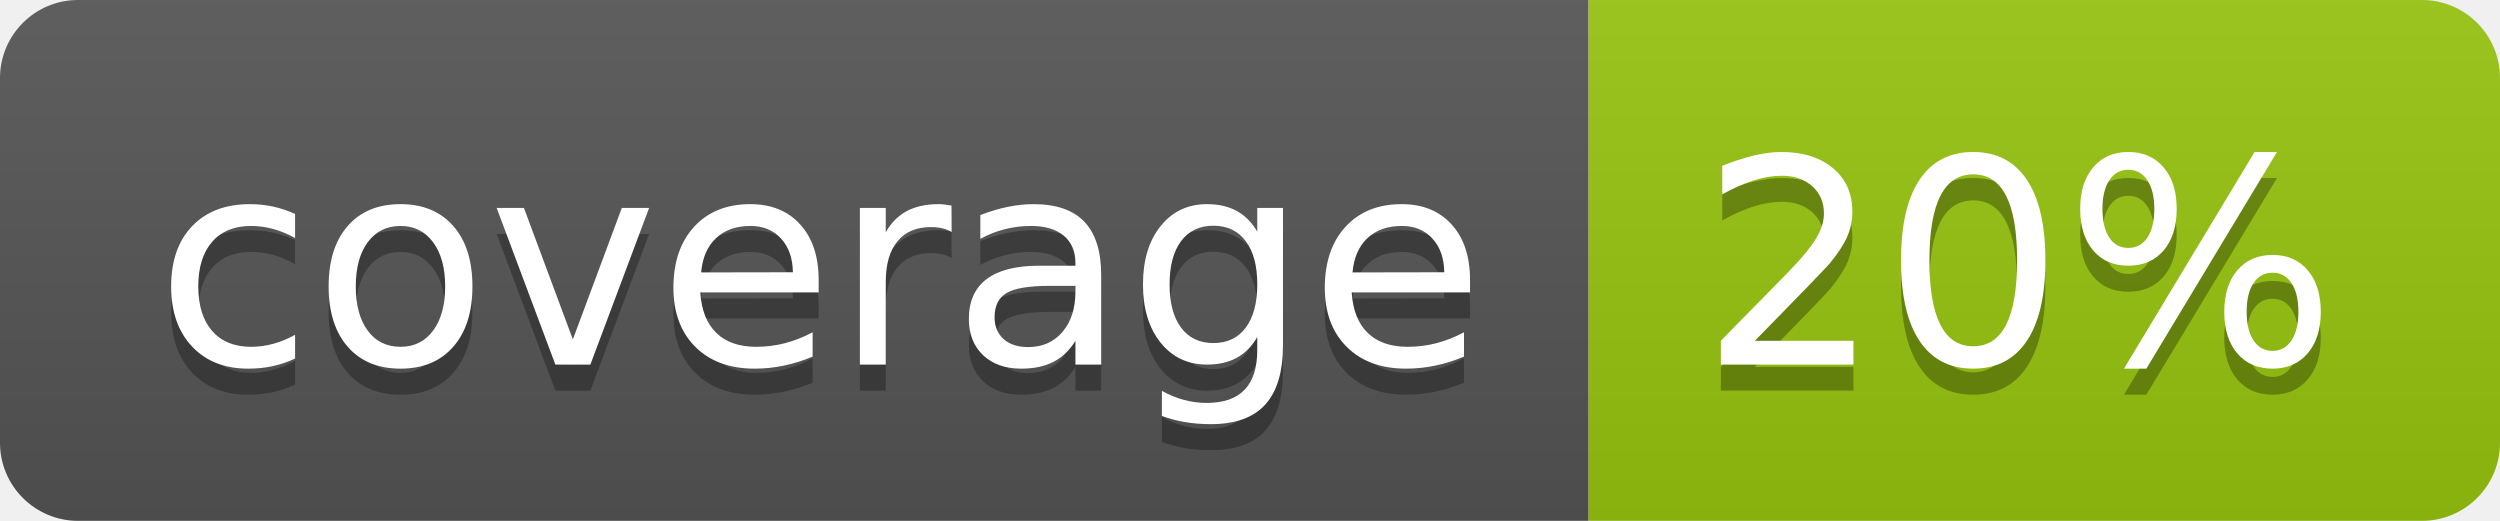
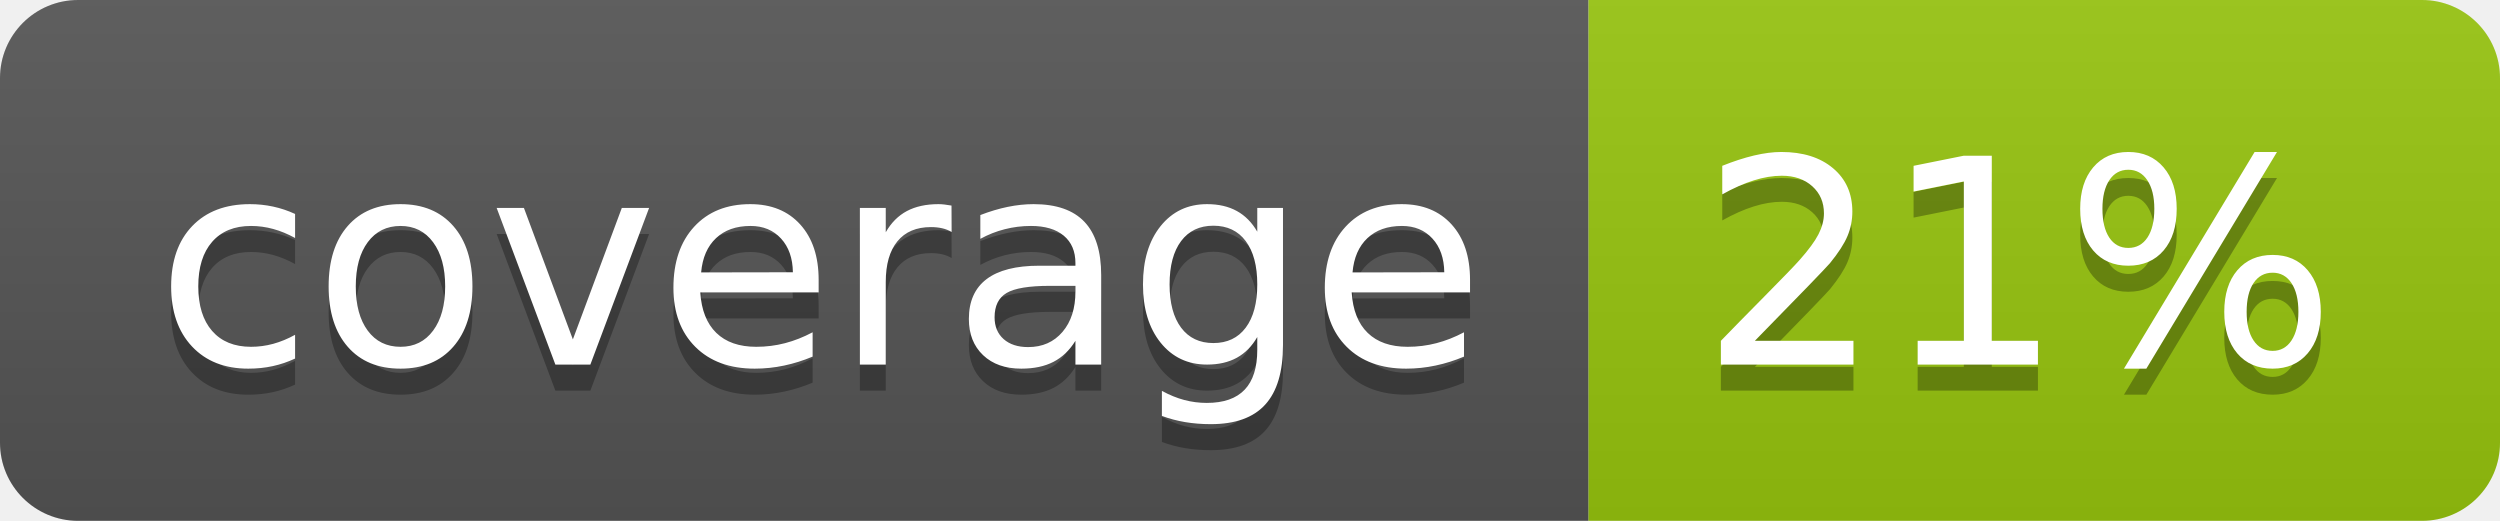
<svg xmlns="http://www.w3.org/2000/svg" width="96" height="20">
  <linearGradient id="b" x2="0" y2="100%">
    <stop offset="0" stop-color="#bbb" stop-opacity=".1" />
    <stop offset="1" stop-opacity=".1" />
  </linearGradient>
  <clipPath id="a">
    <rect width="96" height="20" rx="3" fill="#fff" />
  </clipPath>
  <g clip-path="url(#a)">
    <path fill="#555" d="M0 0h61v20H0z" />
    <path fill="#97C50F" d="M61 0h35v20H61z" />
    <path fill="url(#b)" d="M0 0h96v20H0z" />
  </g>
  <g fill="#fff" text-anchor="middle" font-family="DejaVu Sans,Verdana,Geneva,sans-serif" font-size="110">
    <text x="315" y="150" fill="#010101" fill-opacity=".3" transform="scale(.1)" textLength="510">coverage</text>
    <text x="315" y="140" transform="scale(.1)" textLength="510">coverage</text>
-     <text x="775" y="150" fill="#010101" fill-opacity=".3" transform="scale(.1)" textLength="250">20%</text>
-     <text x="775" y="140" transform="scale(.1)" textLength="250">20%</text>
+     <text x="775" y="150" fill="#010101" fill-opacity=".3" transform="scale(.1)" textLength="250">21%</text>
+     <text x="775" y="140" transform="scale(.1)" textLength="250">21%</text>
  </g>
</svg>
